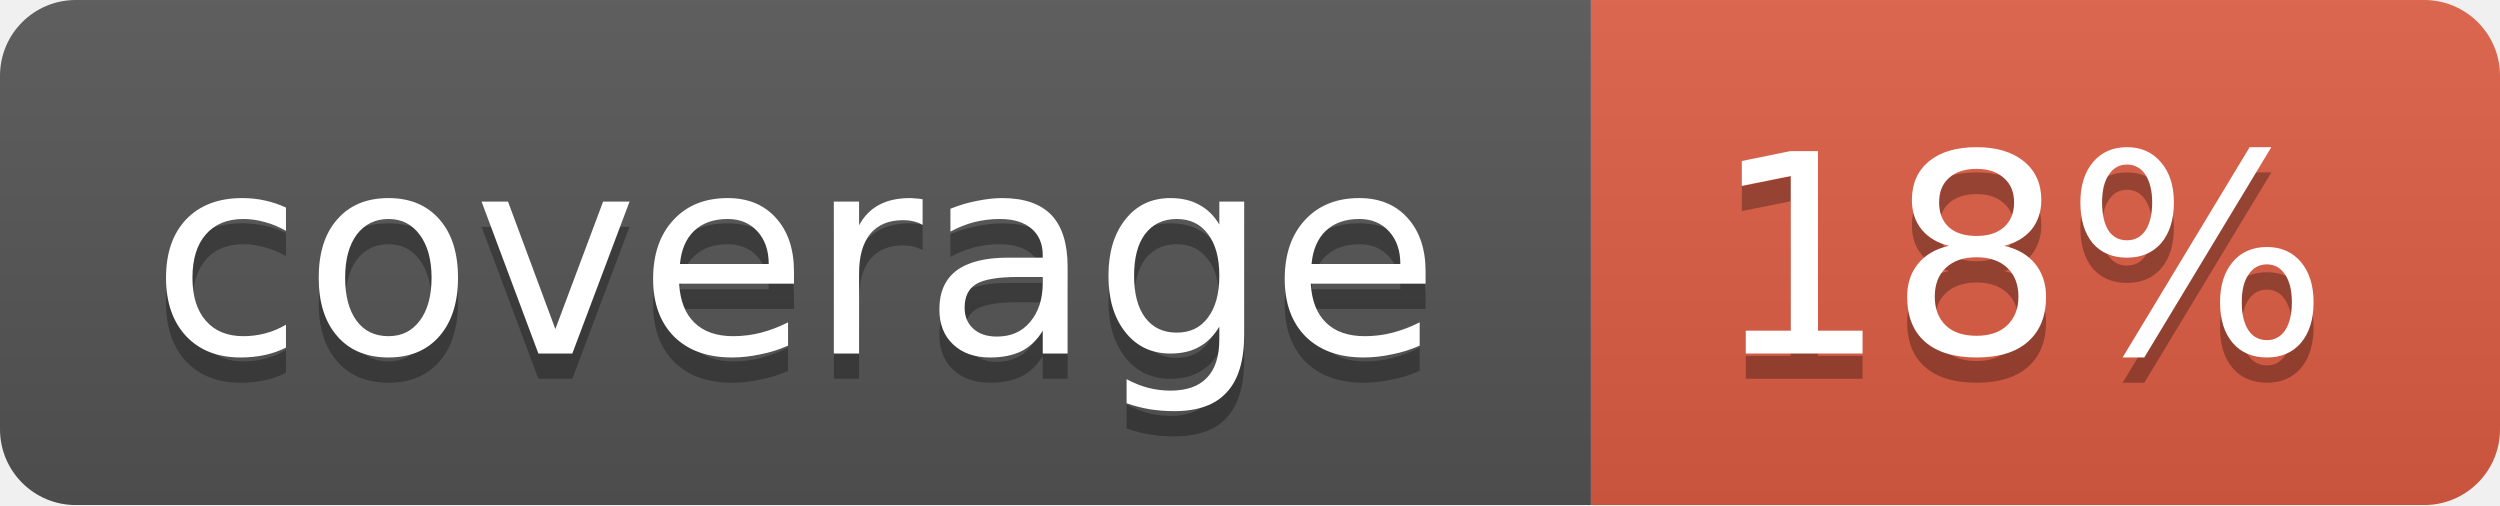
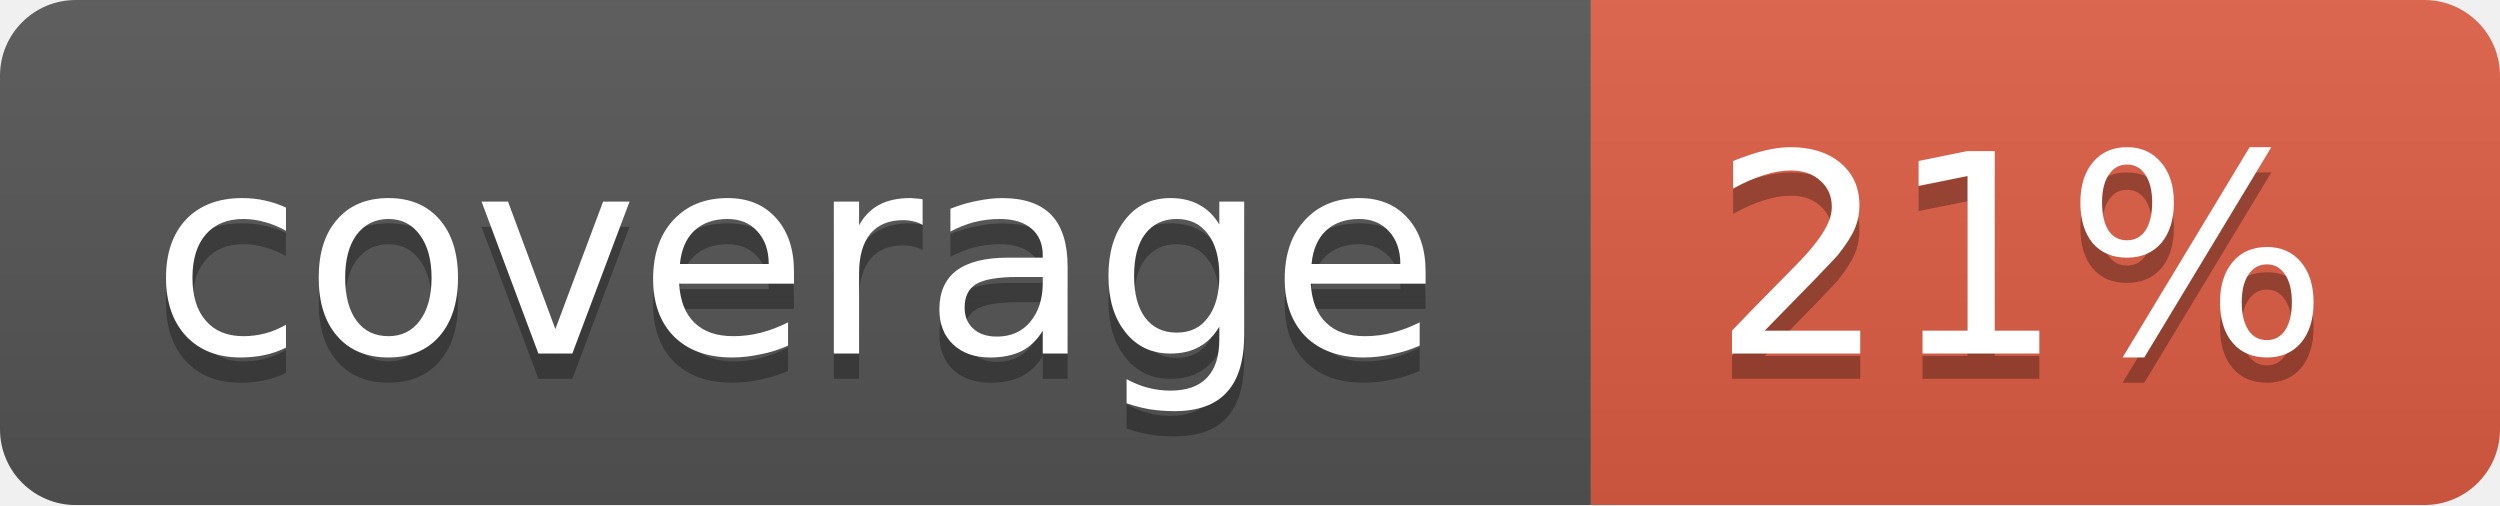
<svg xmlns="http://www.w3.org/2000/svg" width="99" height="20">
  <linearGradient id="b" x2="0" y2="100%">
    <stop offset="0" stop-color="#bbb" stop-opacity=".1" />
    <stop offset="1" stop-opacity=".1" />
  </linearGradient>
  <mask id="a">
    <rect width="99" height="20" rx="3" fill="#fff" />
  </mask>
  <g mask="url(#a)">
    <path fill="#555" d="M0 0h63v20H0z" />
    <path fill="#e05d44" d="M63 0h36v20H63z" />
    <path fill="url(#b)" d="M0 0h99v20H0z" />
  </g>
  <g fill="#fff" text-anchor="middle" font-family="DejaVu Sans,Verdana,Geneva,sans-serif" font-size="11">
    <text x="31.5" y="15" fill="#010101" fill-opacity=".3">coverage</text>
    <text x="31.5" y="14">coverage</text>
-     <text x="80" y="15" fill="#010101" fill-opacity=".3">18%</text>
-     <text x="80" y="14">18%</text>
+     <text x="80" y="15" fill="#010101" fill-opacity=".3">21%</text>
+     <text x="80" y="14">21%</text>
  </g>
</svg>
